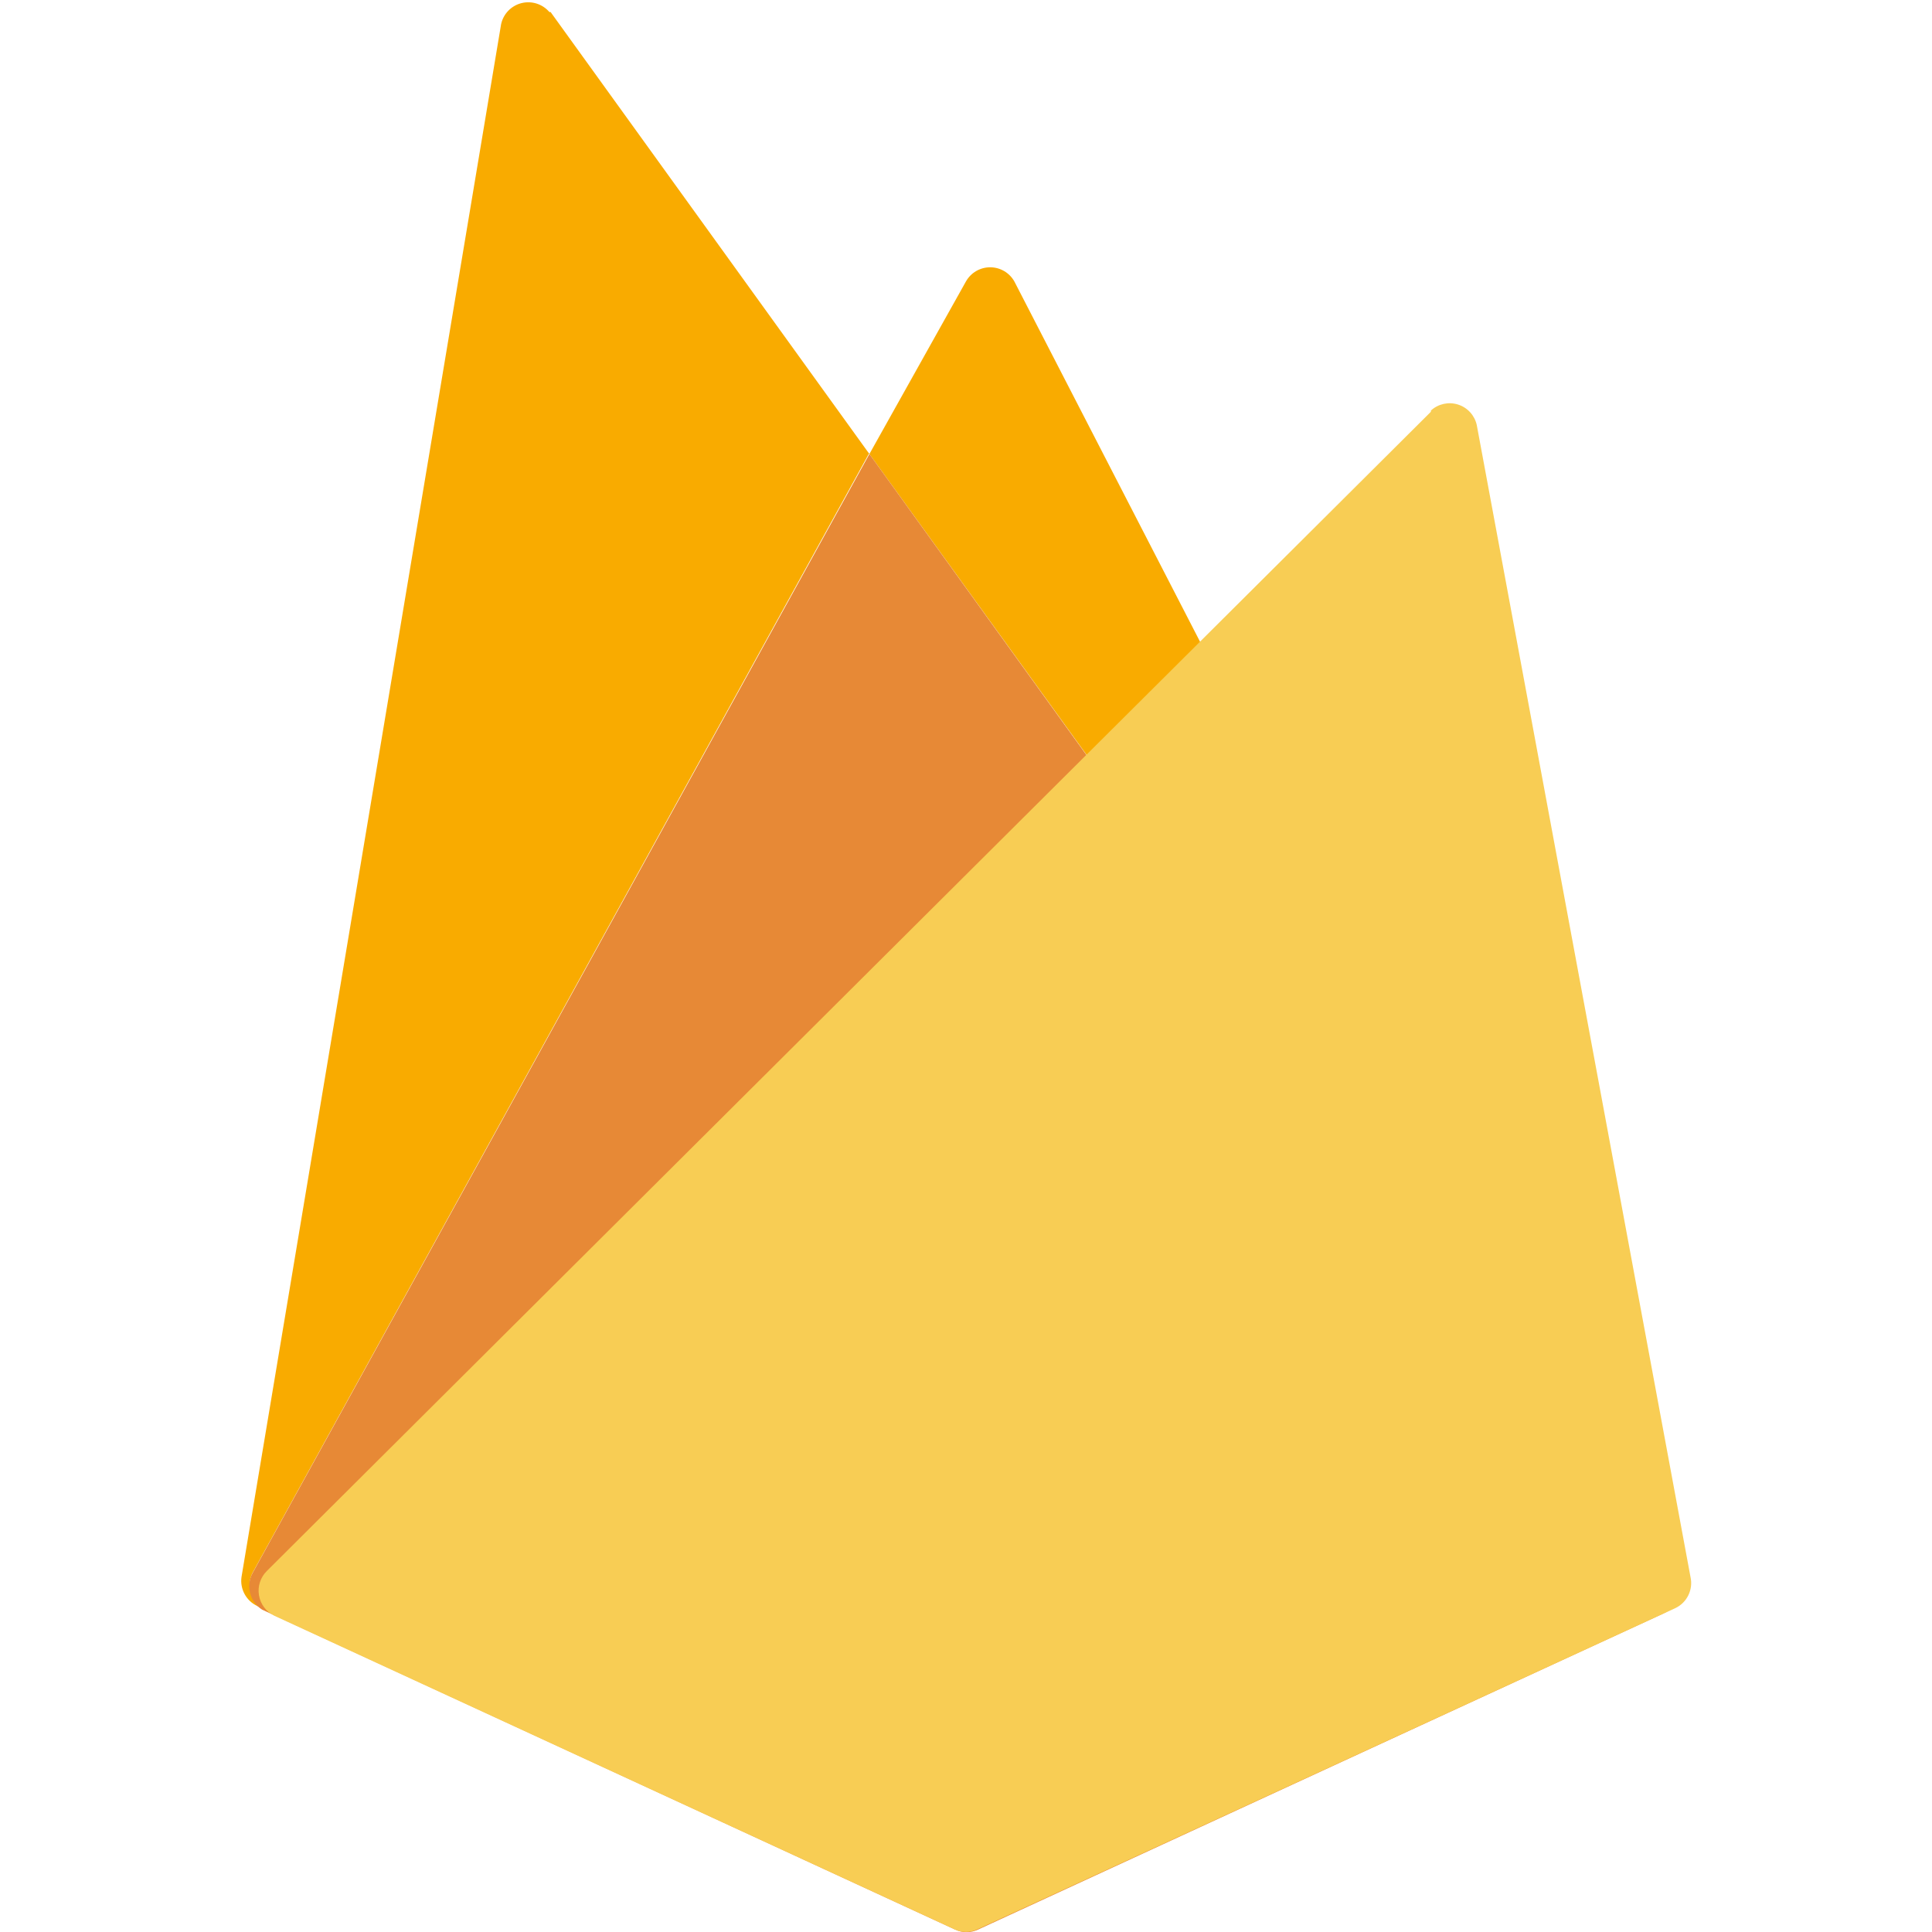
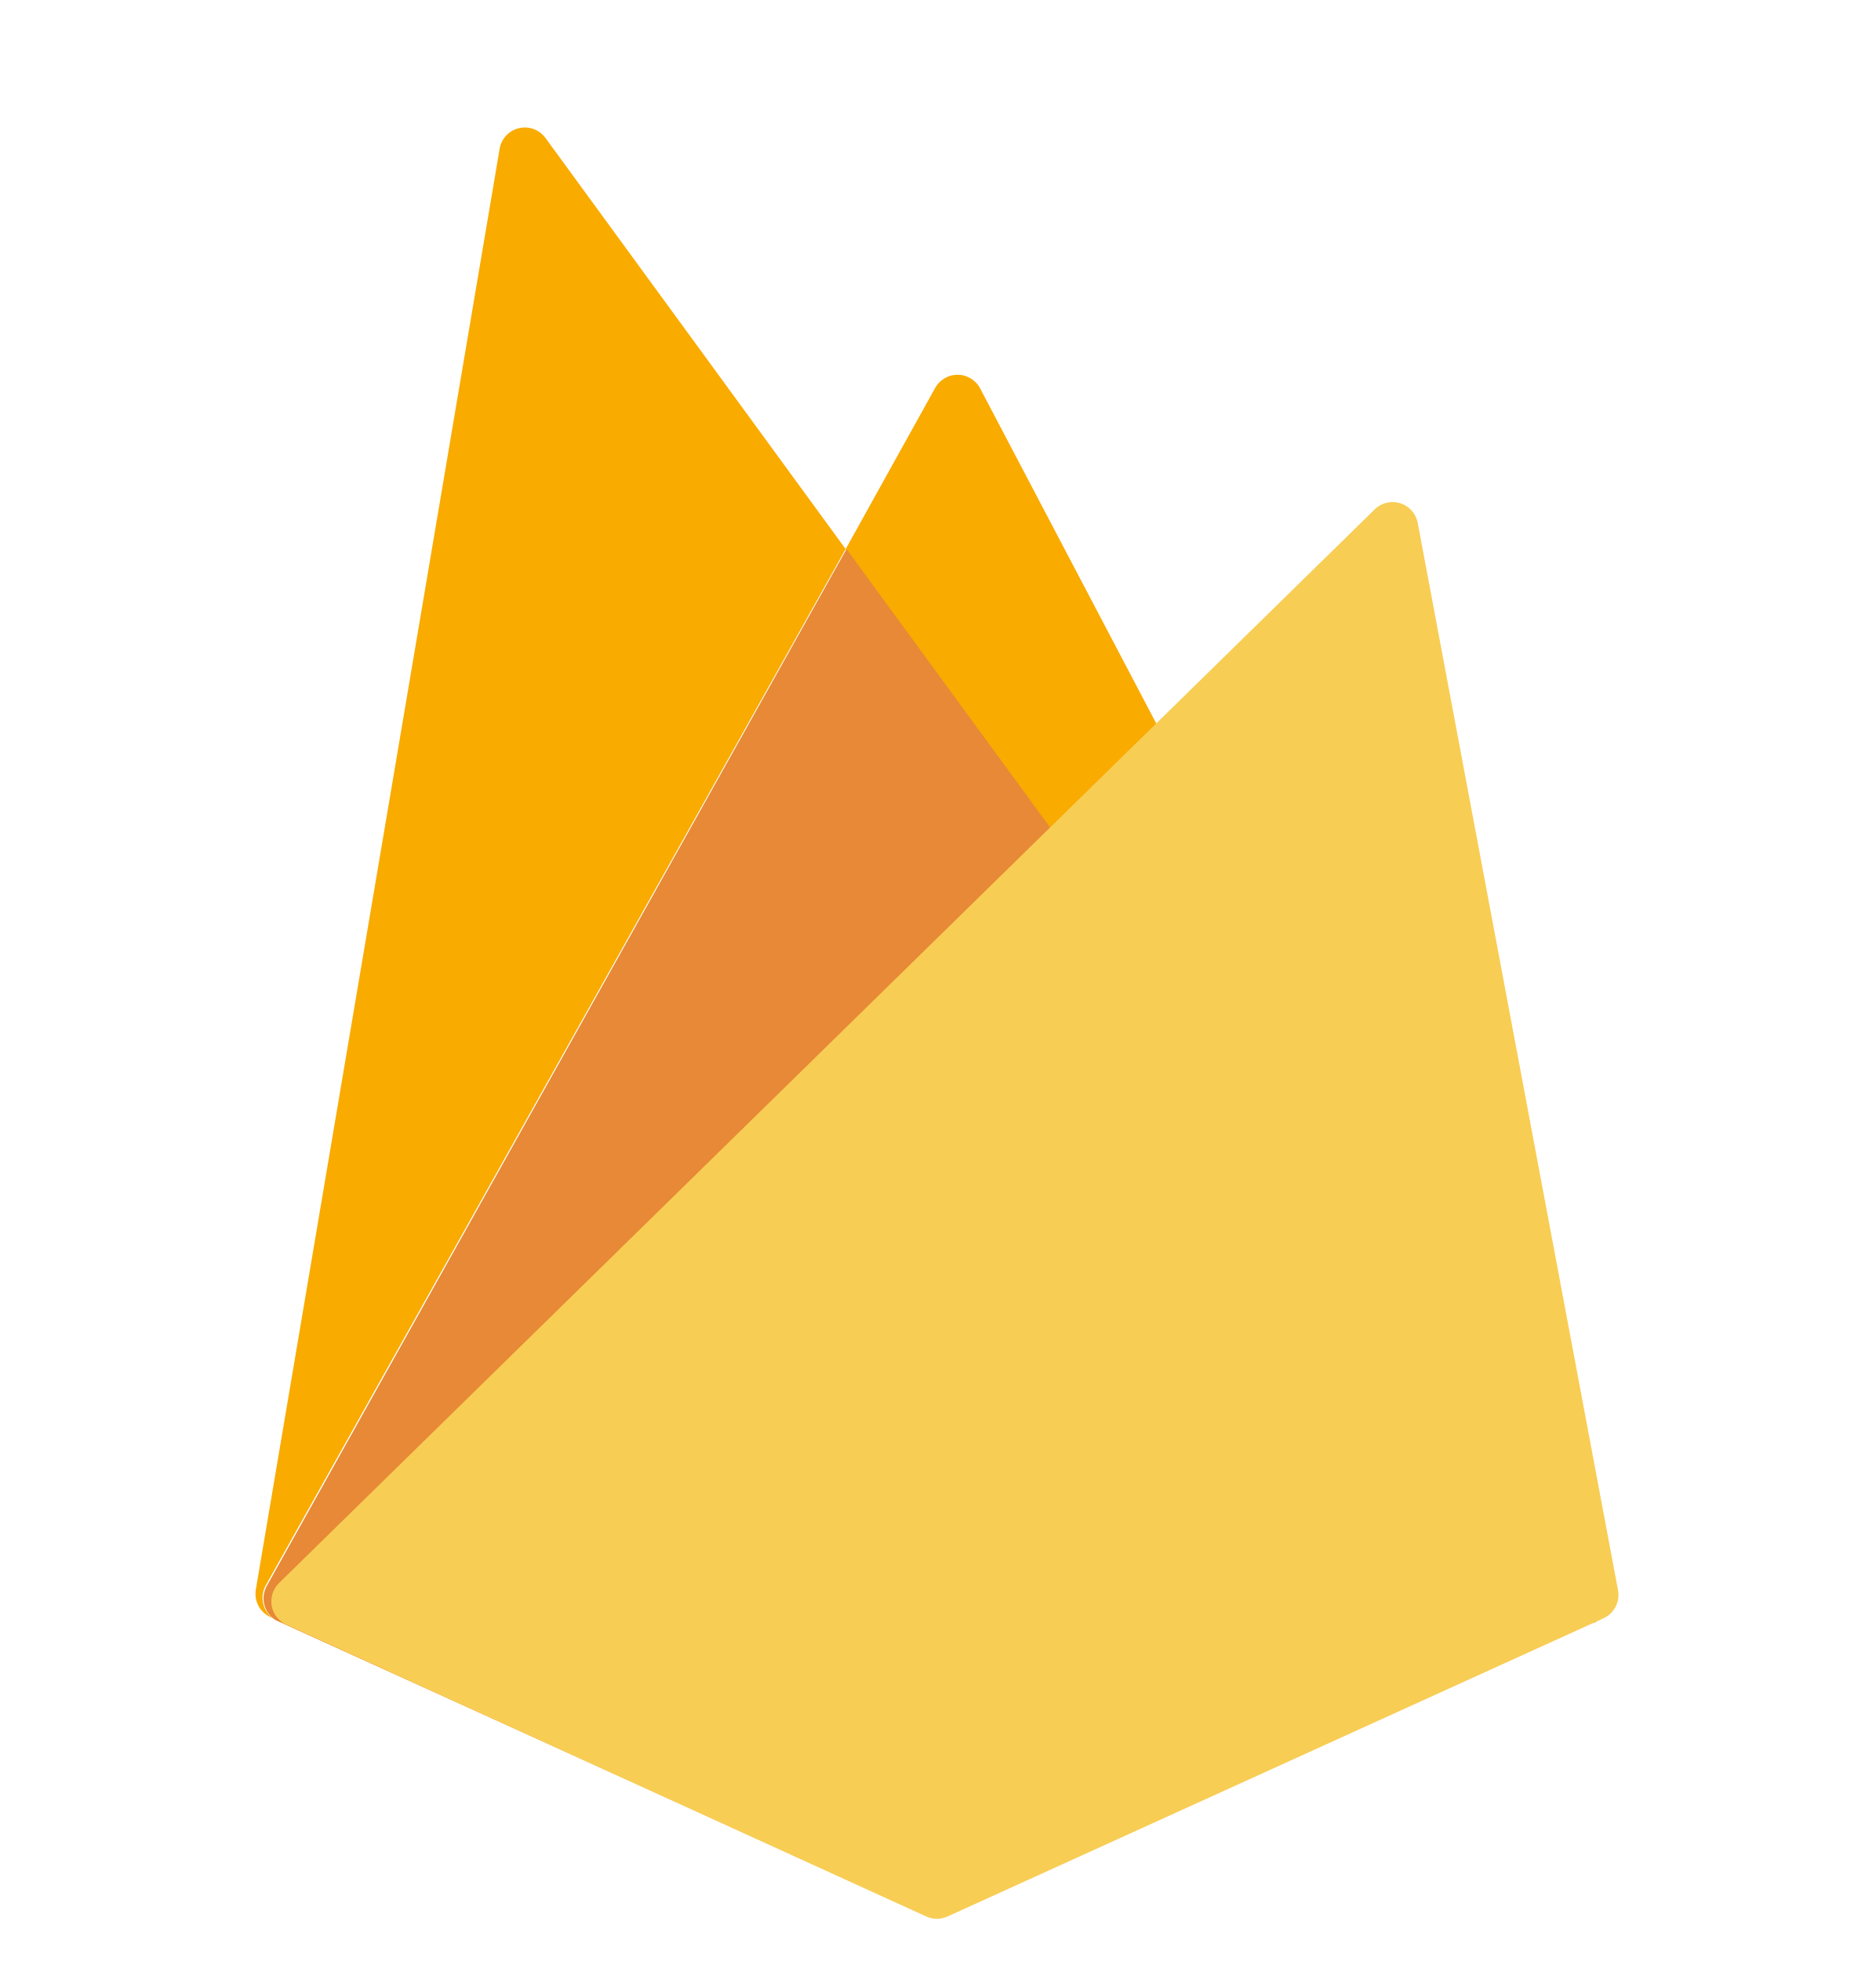
- <svg xmlns="http://www.w3.org/2000/svg" width="16" height="16" viewBox="0 0 16 16">
-   <path fill-rule="evenodd" clip-rule="evenodd" d="M4.55.1a.23.23 0 0 0-.4.1L2 13.06a.23.23 0 0 0 .13.24l.04.02a.21.21 0 0 0 .03.02l5.7 2.63a.22.22 0 0 0 .2 0l5.68-2.62a.23.23 0 0 0 .01 0l.02-.02a.23.23 0 0 0 .1-.31L8.4 2.33a.23.23 0 0 0-.4 0l-.8 1.43L4.56.1ZM7.2 3.75l-5.1 9.26a.23.23 0 0 0 .07.31l5.74 2.65a.22.22 0 0 0 .19 0l5.7-2.63a.23.23 0 0 0 .07-.34L7.2 3.76Z" fill="#F9AB00" />
-   <path d="m7.2 3.76 6.67 9.25a.23.23 0 0 1-.09.35L8.1 15.98a.22.22 0 0 1-.19 0l-5.74-2.65a.23.23 0 0 1-.08-.3L7.2 3.76Z" fill="#E78936" />
-   <path d="M11.85 3.4a.23.23 0 0 1 .38.12L14 13.06a.23.23 0 0 1-.13.26l-5.78 2.66a.22.22 0 0 1-.18 0l-5.64-2.6a.23.23 0 0 1-.06-.37l9.64-9.6Z" fill="#F8CD54" />
+ <svg xmlns="http://www.w3.org/2000/svg" width="22" height="23" viewBox="0 0 22 23" fill="none">
+   <path fill-rule="evenodd" clip-rule="evenodd" d="M6.4 1.62a.3.3 0 00-.54.13L3 18.65a.3.3 0 00.18.32l.05.03.03.01 7.61 3.46a.3.3 0 00.25 0l7.57-3.44h.02l.03-.02a.3.3 0 00.14-.41L11.5 4.56a.3.3 0 00-.53-.01L9.92 6.44 6.4 1.62zm3.52 4.82l-6.8 12.15a.3.3 0 00.11.41l7.64 3.47a.3.3 0 00.25 0l7.59-3.45a.3.3 0 00.1-.44L9.92 6.44z" fill="#F9AB00" />
+   <path d="M9.93 6.44l8.88 12.14a.3.3 0 01-.12.45l-7.57 3.44a.3.3 0 01-.25 0L3.23 19a.3.3 0 01-.1-.4l6.8-12.16z" fill="#E78936" />
+   <path d="M16.13 5.97a.3.3 0 01.5.16l2.35 12.52a.3.3 0 01-.17.33l-7.7 3.5a.3.3 0 01-.24 0l-7.5-3.42a.3.3 0 01-.1-.49l12.86-12.6z" fill="#F8CD54" />
</svg>
